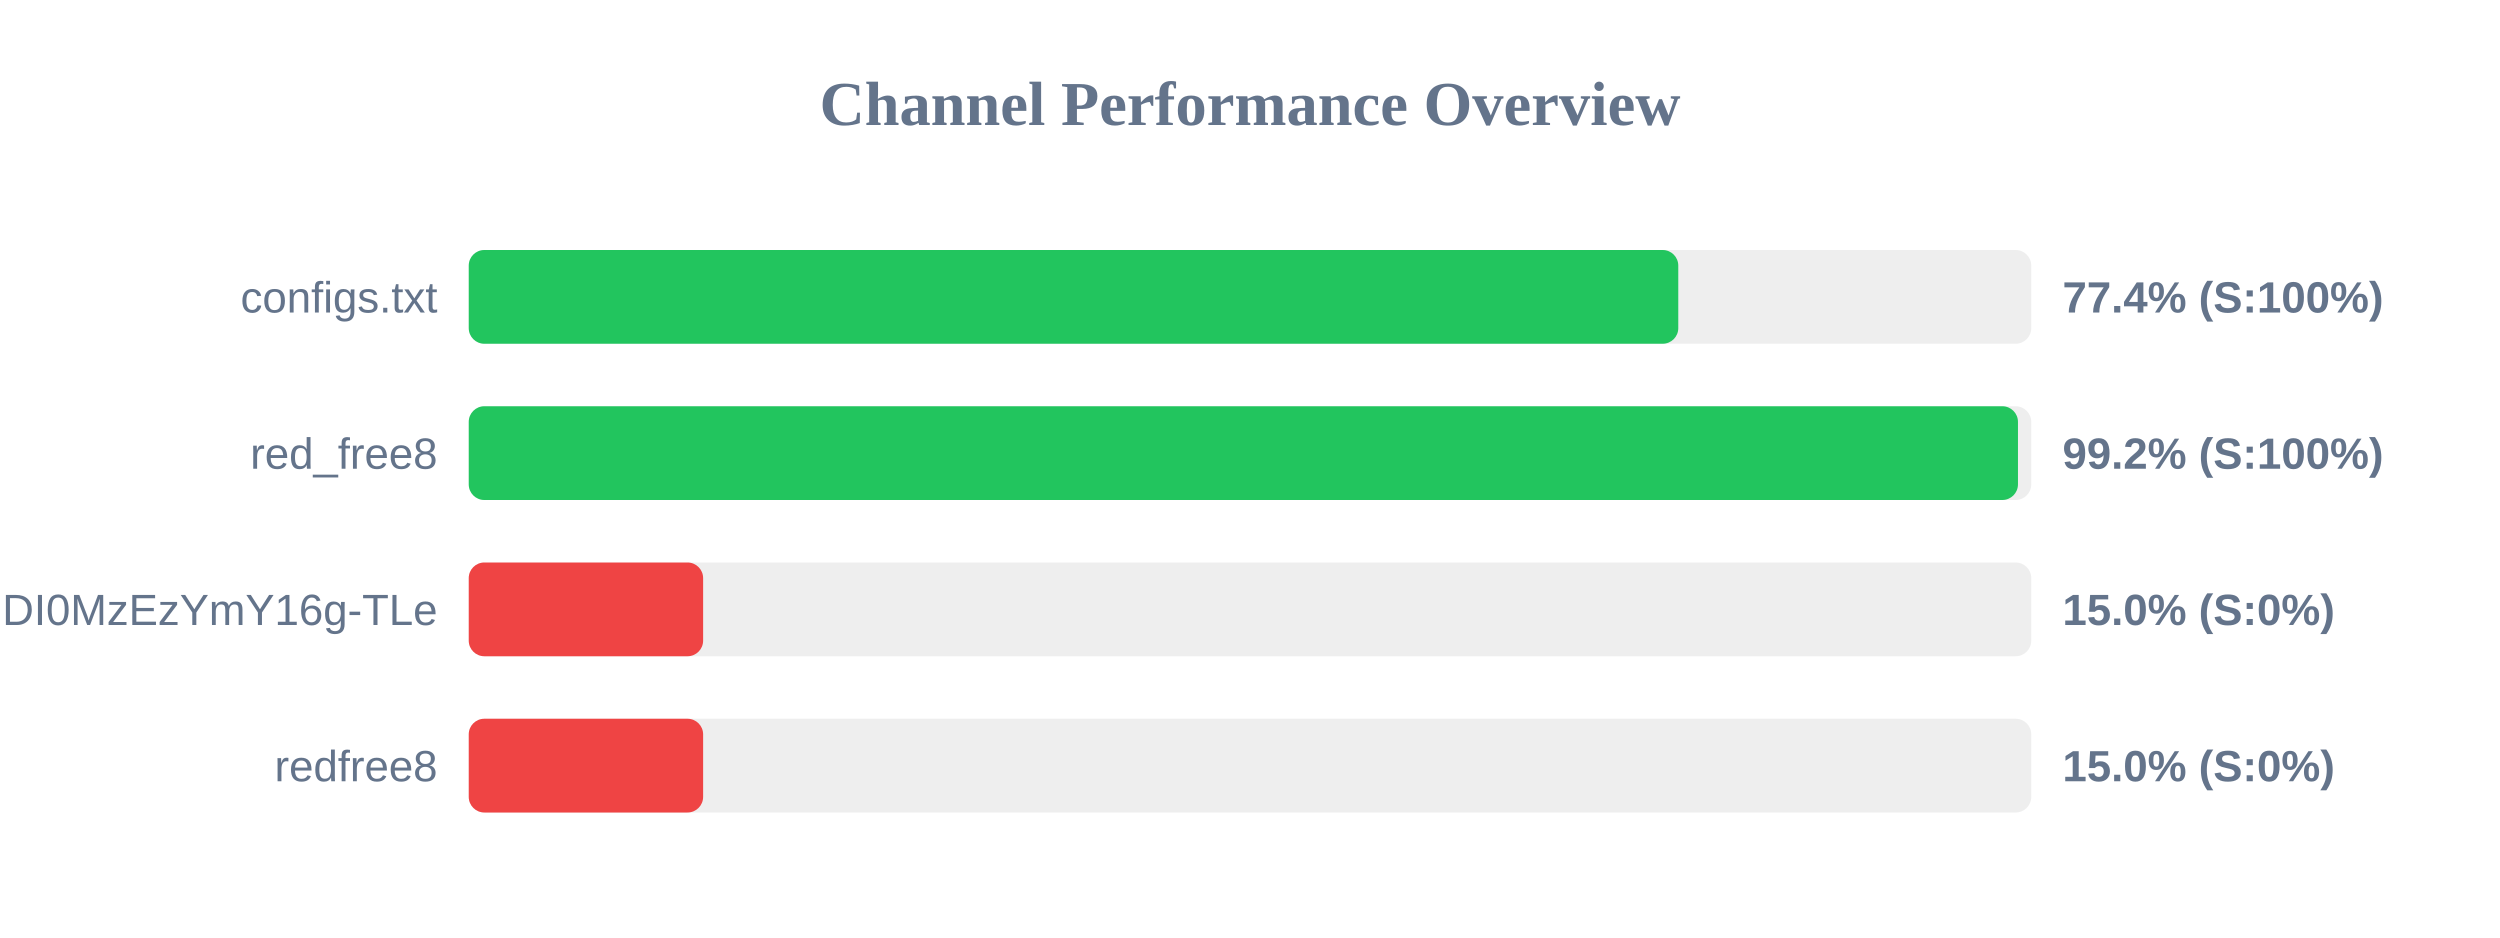
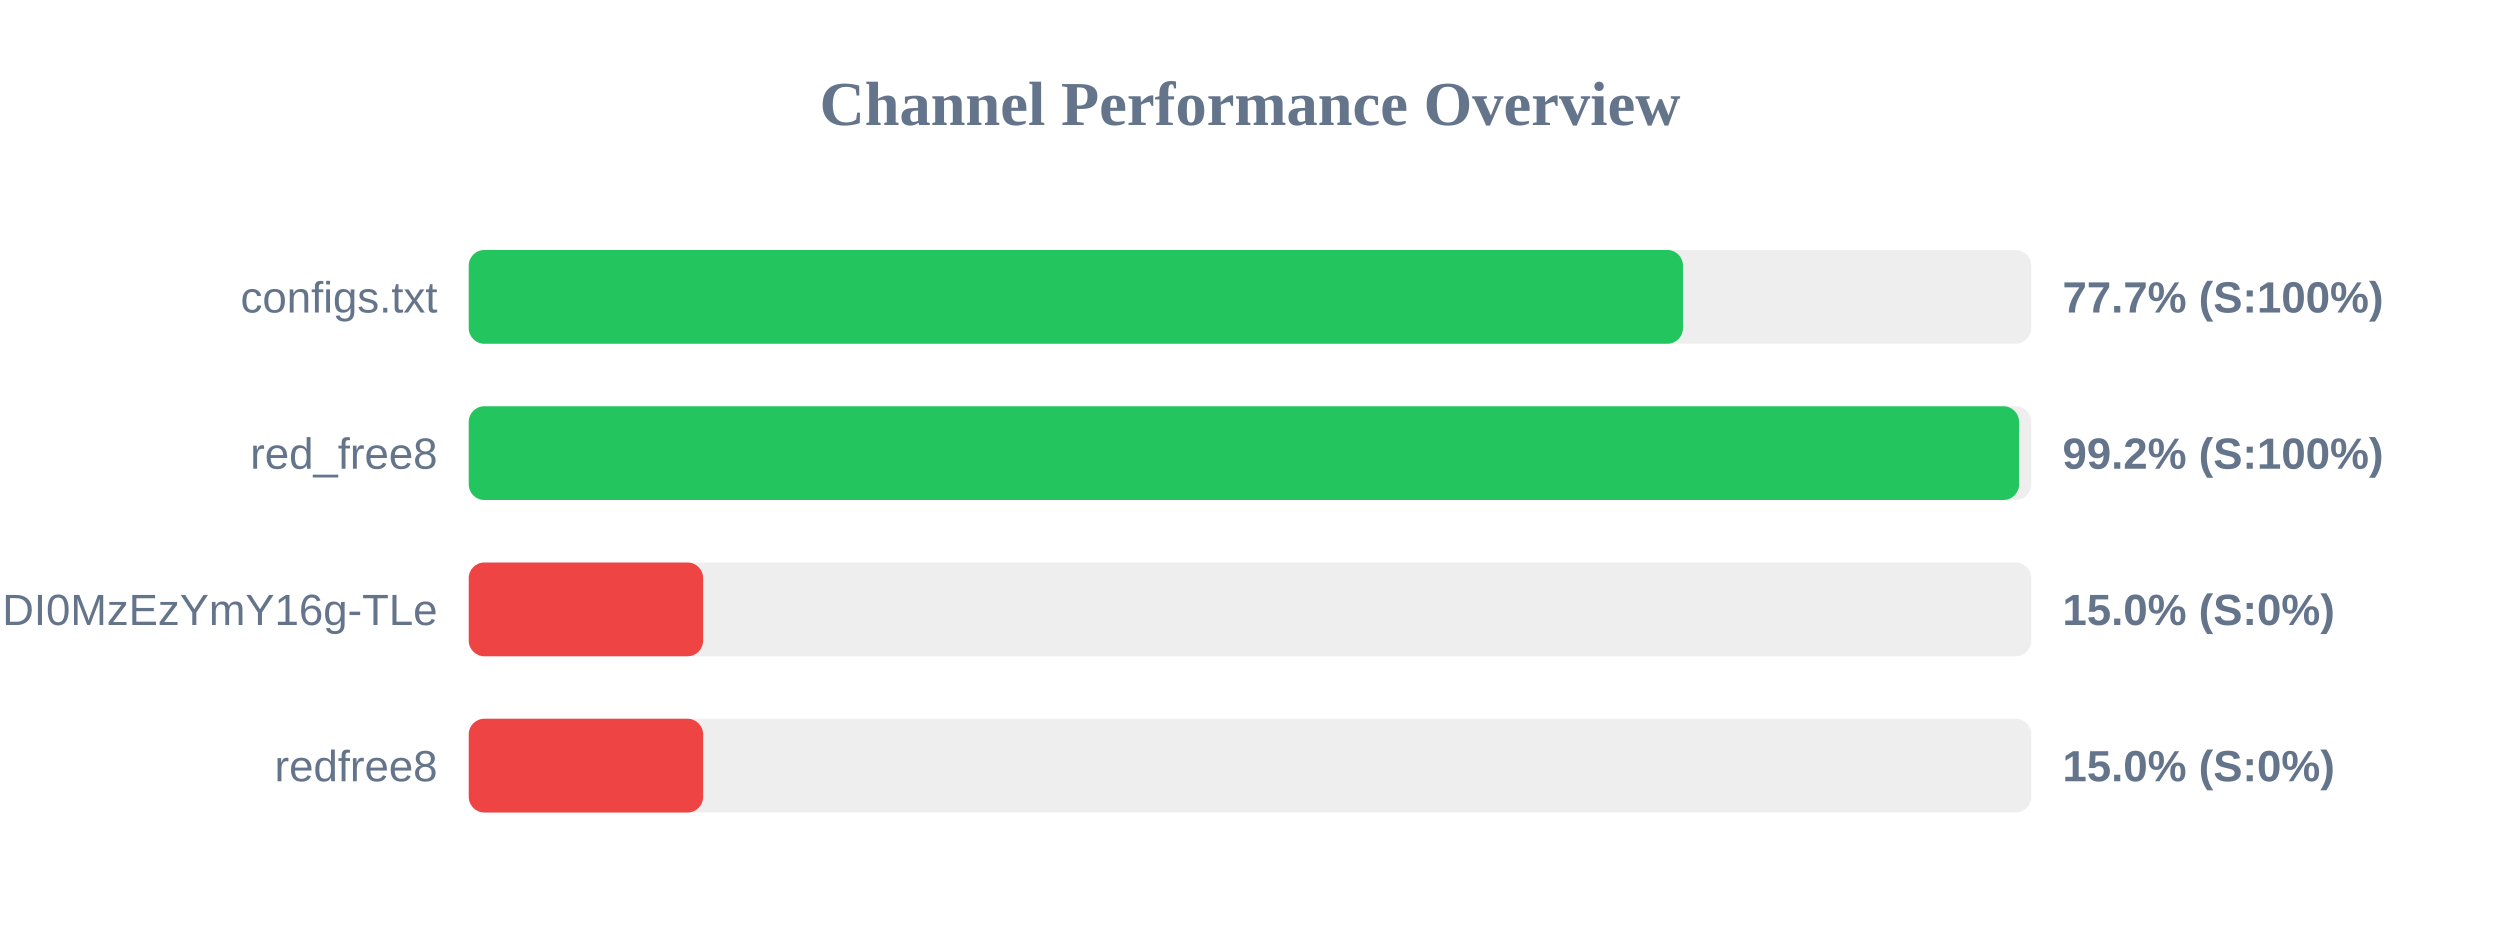
<svg xmlns="http://www.w3.org/2000/svg" width="800" height="300" version="1.1">
  <style>
        .row { font: 14px Arial; fill: #64748b; }
        .score { font: bold 14px Arial; fill: #64748b; }
    </style>
  <text x="400" y="40" text-anchor="middle" font-size="20px" font-weight="bold" fill="#64748b">Channel Performance Overview</text>
  <rect x="150" y="80" width="500" height="30" fill="#eee" rx="5" />
-   <rect x="150" y="80" width="387.05" height="30" fill="#22c55e" rx="5" />
+   <rect x="150" y="80" width="388.55" height="30" fill="#22c55e" rx="5" />
  <text x="140" y="100" text-anchor="end" class="row">configs.txt</text>
-   <text x="660" y="100" text-anchor="start" class="score">77.4% (S:100%)</text>
+   <text x="660" y="100" text-anchor="start" class="score">77.7% (S:100%)</text>
  <rect x="150" y="130" width="500" height="30" fill="#eee" rx="5" />
-   <rect x="150" y="130" width="495.75" height="30" fill="#22c55e" rx="5" />
+   <rect x="150" y="130" width="496.1" height="30" fill="#22c55e" rx="5" />
  <text x="140" y="150" text-anchor="end" class="row">red_free8</text>
  <text x="660" y="150" text-anchor="start" class="score">99.2% (S:100%)</text>
  <rect x="150" y="180" width="500" height="30" fill="#eee" rx="5" />
  <rect x="150" y="180" width="75.0" height="30" fill="#ef4444" rx="5" />
  <text x="140" y="200" text-anchor="end" class="row">NjEzODY1NDgyOCwxNzQ1NDI0MzEzYmY16g-TLe</text>
  <text x="660" y="200" text-anchor="start" class="score">15.0% (S:0%)</text>
  <rect x="150" y="230" width="500" height="30" fill="#eee" rx="5" />
  <rect x="150" y="230" width="75.0" height="30" fill="#ef4444" rx="5" />
  <text x="140" y="250" text-anchor="end" class="row">redfree8</text>
  <text x="660" y="250" text-anchor="start" class="score">15.0% (S:0%)</text>
</svg>
